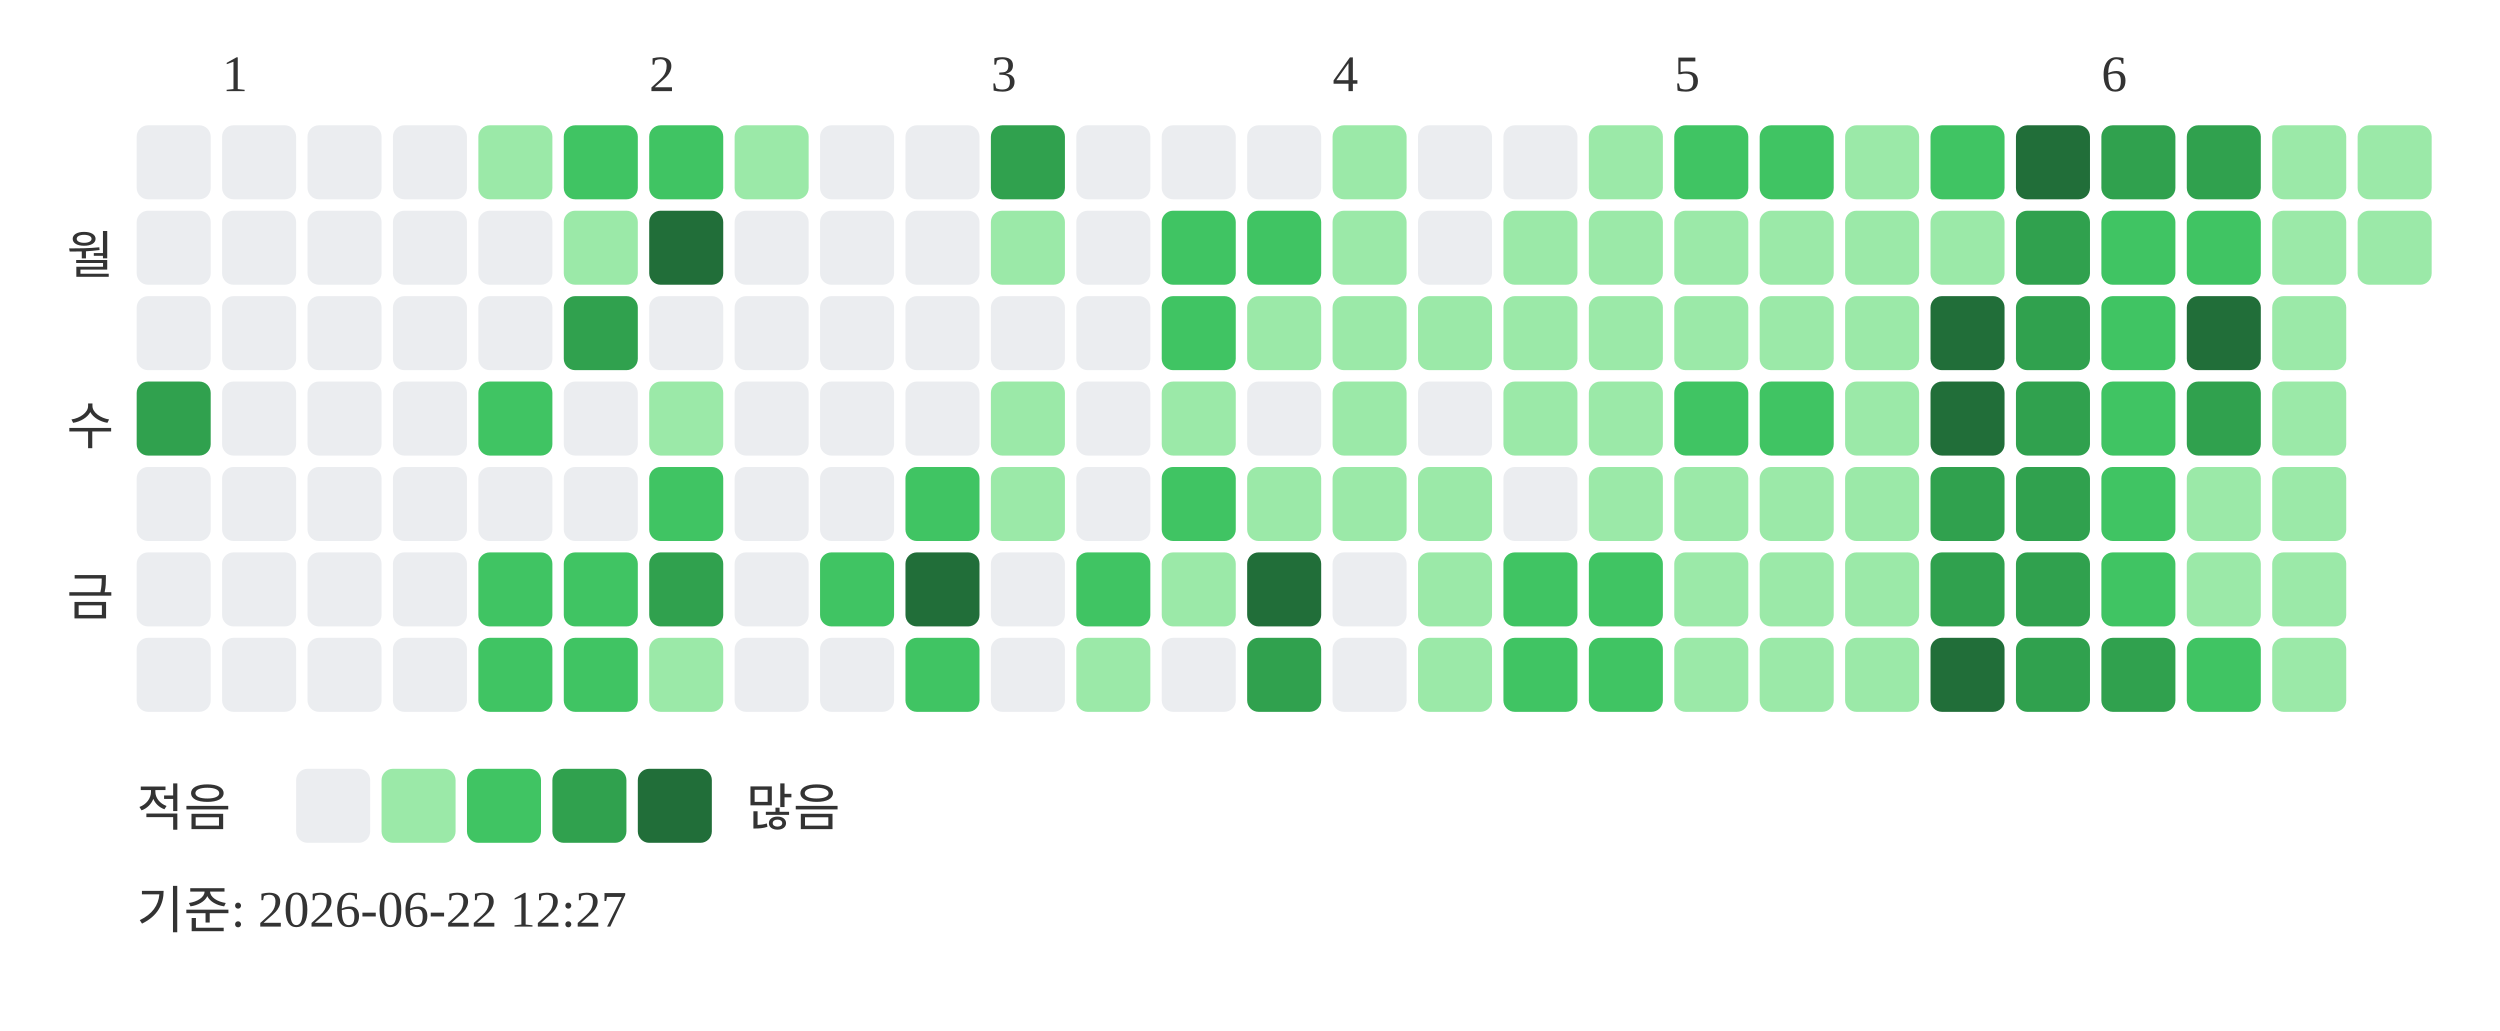
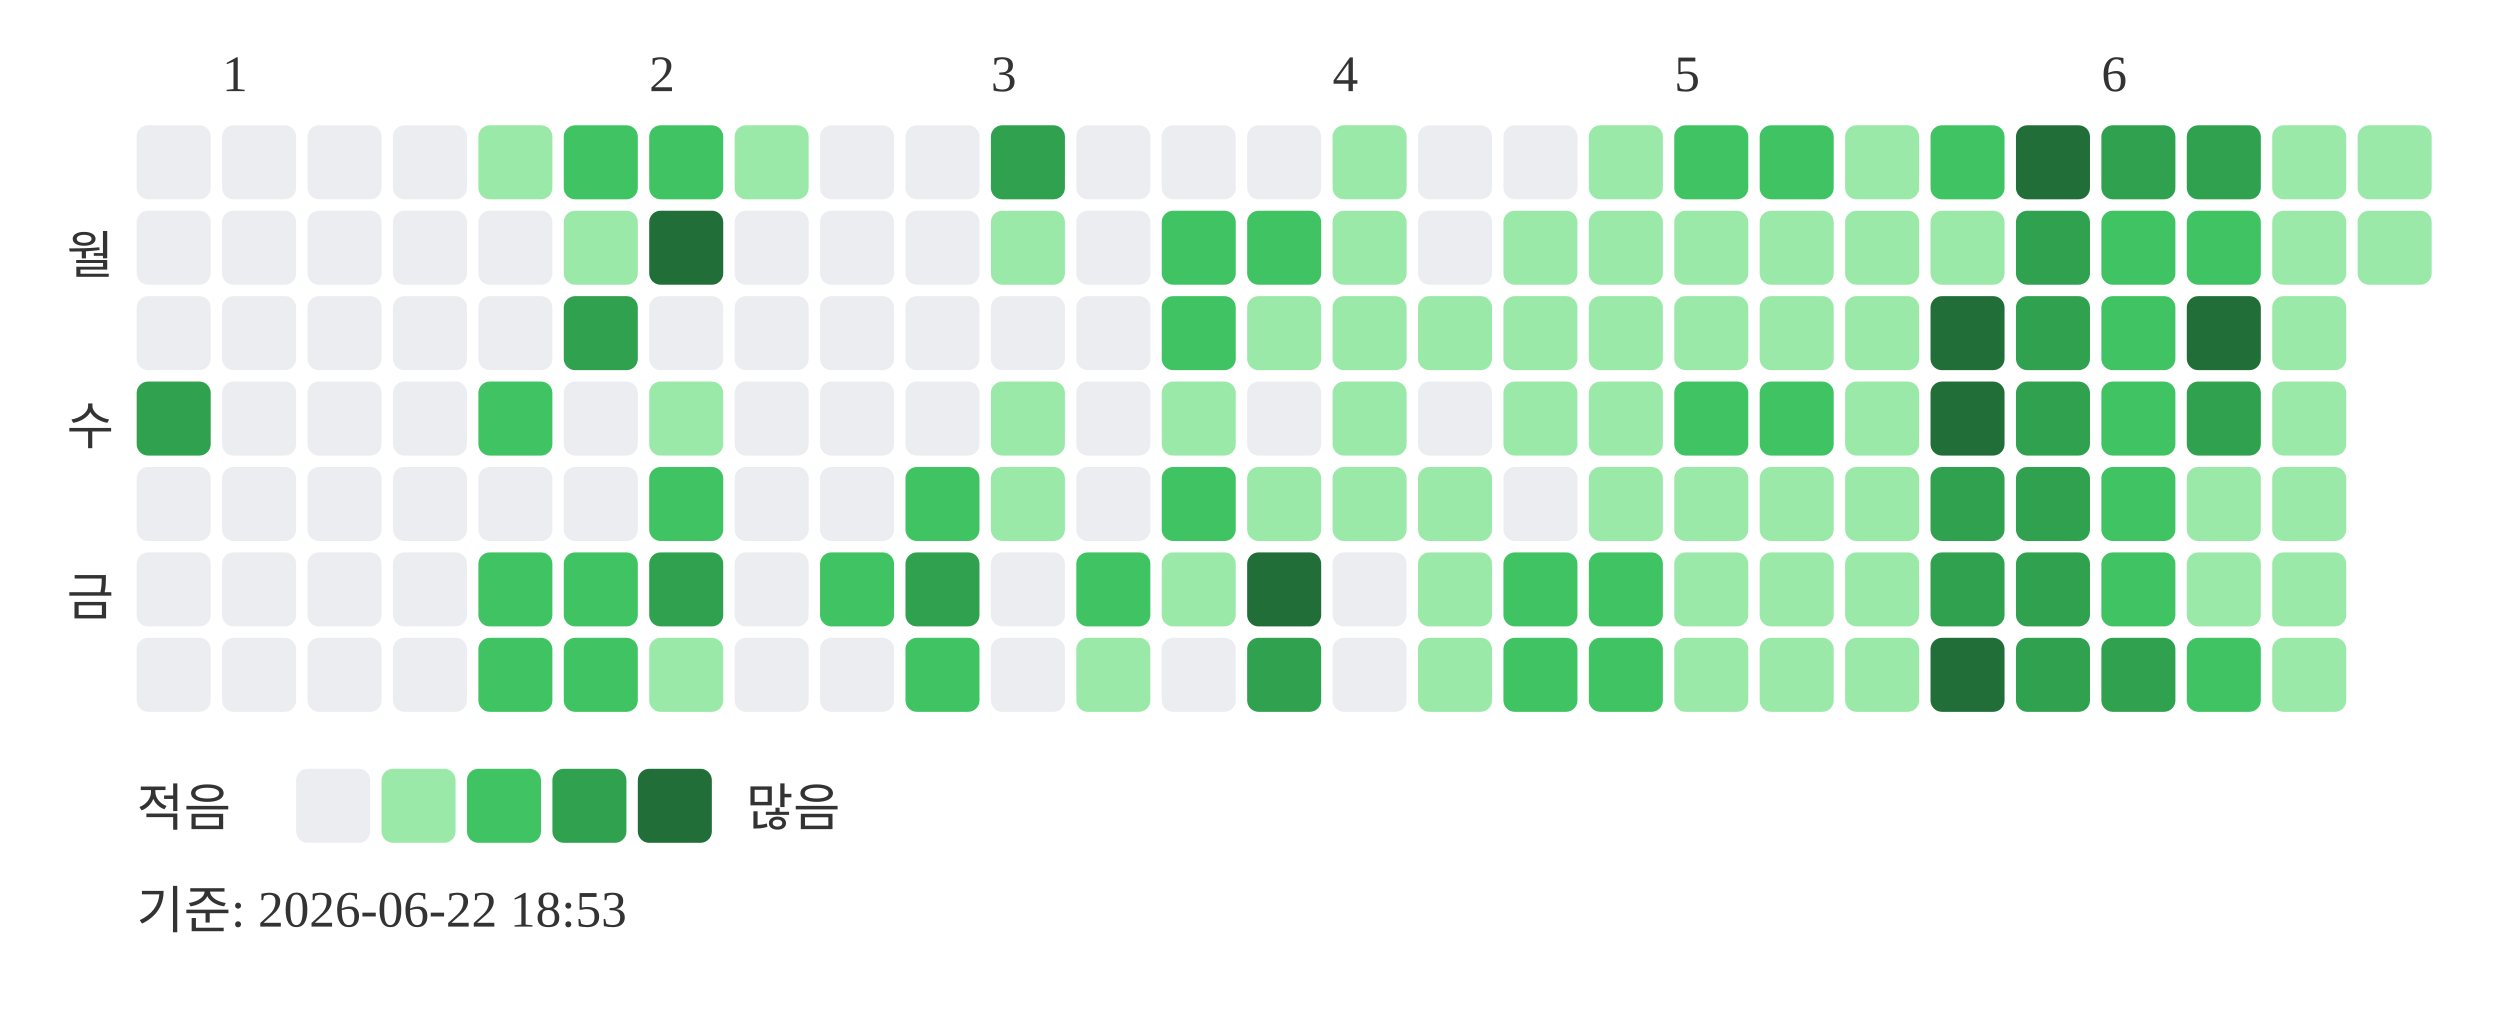
<svg xmlns="http://www.w3.org/2000/svg" width="439" height="181">
  <text x="39" y="16" font-size="9" fill="#333333">1</text>
  <text x="114" y="16" font-size="9" fill="#333333">2</text>
  <text x="174" y="16" font-size="9" fill="#333333">3</text>
  <text x="234" y="16" font-size="9" fill="#333333">4</text>
  <text x="294" y="16" font-size="9" fill="#333333">5</text>
  <text x="369" y="16" font-size="9" fill="#333333">6</text>
  <text x="20" y="48" text-anchor="end" font-size="9" fill="#333333">월</text>
  <text x="20" y="78" text-anchor="end" font-size="9" fill="#333333">수</text>
  <text x="20" y="108" text-anchor="end" font-size="9" fill="#333333">금</text>
  <rect x="24" y="22" width="13" height="13" rx="2" fill="#ebedf0" />
  <rect x="24" y="37" width="13" height="13" rx="2" fill="#ebedf0" />
  <rect x="24" y="52" width="13" height="13" rx="2" fill="#ebedf0" />
  <rect x="24" y="67" width="13" height="13" rx="2" fill="#30a14e" />
  <rect x="24" y="82" width="13" height="13" rx="2" fill="#ebedf0" />
  <rect x="24" y="97" width="13" height="13" rx="2" fill="#ebedf0" />
  <rect x="24" y="112" width="13" height="13" rx="2" fill="#ebedf0" />
  <rect x="39" y="22" width="13" height="13" rx="2" fill="#ebedf0" />
  <rect x="39" y="37" width="13" height="13" rx="2" fill="#ebedf0" />
  <rect x="39" y="52" width="13" height="13" rx="2" fill="#ebedf0" />
  <rect x="39" y="67" width="13" height="13" rx="2" fill="#ebedf0" />
  <rect x="39" y="82" width="13" height="13" rx="2" fill="#ebedf0" />
  <rect x="39" y="97" width="13" height="13" rx="2" fill="#ebedf0" />
  <rect x="39" y="112" width="13" height="13" rx="2" fill="#ebedf0" />
  <rect x="54" y="22" width="13" height="13" rx="2" fill="#ebedf0" />
  <rect x="54" y="37" width="13" height="13" rx="2" fill="#ebedf0" />
  <rect x="54" y="52" width="13" height="13" rx="2" fill="#ebedf0" />
  <rect x="54" y="67" width="13" height="13" rx="2" fill="#ebedf0" />
  <rect x="54" y="82" width="13" height="13" rx="2" fill="#ebedf0" />
  <rect x="54" y="97" width="13" height="13" rx="2" fill="#ebedf0" />
  <rect x="54" y="112" width="13" height="13" rx="2" fill="#ebedf0" />
  <rect x="69" y="22" width="13" height="13" rx="2" fill="#ebedf0" />
  <rect x="69" y="37" width="13" height="13" rx="2" fill="#ebedf0" />
  <rect x="69" y="52" width="13" height="13" rx="2" fill="#ebedf0" />
  <rect x="69" y="67" width="13" height="13" rx="2" fill="#ebedf0" />
  <rect x="69" y="82" width="13" height="13" rx="2" fill="#ebedf0" />
  <rect x="69" y="97" width="13" height="13" rx="2" fill="#ebedf0" />
  <rect x="69" y="112" width="13" height="13" rx="2" fill="#ebedf0" />
  <rect x="84" y="22" width="13" height="13" rx="2" fill="#9be9a8" />
  <rect x="84" y="37" width="13" height="13" rx="2" fill="#ebedf0" />
  <rect x="84" y="52" width="13" height="13" rx="2" fill="#ebedf0" />
  <rect x="84" y="67" width="13" height="13" rx="2" fill="#40c463" />
  <rect x="84" y="82" width="13" height="13" rx="2" fill="#ebedf0" />
  <rect x="84" y="97" width="13" height="13" rx="2" fill="#40c463" />
  <rect x="84" y="112" width="13" height="13" rx="2" fill="#40c463" />
  <rect x="99" y="22" width="13" height="13" rx="2" fill="#40c463" />
  <rect x="99" y="37" width="13" height="13" rx="2" fill="#9be9a8" />
  <rect x="99" y="52" width="13" height="13" rx="2" fill="#30a14e" />
  <rect x="99" y="67" width="13" height="13" rx="2" fill="#ebedf0" />
  <rect x="99" y="82" width="13" height="13" rx="2" fill="#ebedf0" />
  <rect x="99" y="97" width="13" height="13" rx="2" fill="#40c463" />
  <rect x="99" y="112" width="13" height="13" rx="2" fill="#40c463" />
  <rect x="114" y="22" width="13" height="13" rx="2" fill="#40c463" />
  <rect x="114" y="37" width="13" height="13" rx="2" fill="#216e39" />
  <rect x="114" y="52" width="13" height="13" rx="2" fill="#ebedf0" />
  <rect x="114" y="67" width="13" height="13" rx="2" fill="#9be9a8" />
  <rect x="114" y="82" width="13" height="13" rx="2" fill="#40c463" />
  <rect x="114" y="97" width="13" height="13" rx="2" fill="#30a14e" />
  <rect x="114" y="112" width="13" height="13" rx="2" fill="#9be9a8" />
  <rect x="129" y="22" width="13" height="13" rx="2" fill="#9be9a8" />
  <rect x="129" y="37" width="13" height="13" rx="2" fill="#ebedf0" />
  <rect x="129" y="52" width="13" height="13" rx="2" fill="#ebedf0" />
  <rect x="129" y="67" width="13" height="13" rx="2" fill="#ebedf0" />
  <rect x="129" y="82" width="13" height="13" rx="2" fill="#ebedf0" />
  <rect x="129" y="97" width="13" height="13" rx="2" fill="#ebedf0" />
  <rect x="129" y="112" width="13" height="13" rx="2" fill="#ebedf0" />
  <rect x="144" y="22" width="13" height="13" rx="2" fill="#ebedf0" />
  <rect x="144" y="37" width="13" height="13" rx="2" fill="#ebedf0" />
  <rect x="144" y="52" width="13" height="13" rx="2" fill="#ebedf0" />
  <rect x="144" y="67" width="13" height="13" rx="2" fill="#ebedf0" />
  <rect x="144" y="82" width="13" height="13" rx="2" fill="#ebedf0" />
  <rect x="144" y="97" width="13" height="13" rx="2" fill="#40c463" />
  <rect x="144" y="112" width="13" height="13" rx="2" fill="#ebedf0" />
  <rect x="159" y="22" width="13" height="13" rx="2" fill="#ebedf0" />
  <rect x="159" y="37" width="13" height="13" rx="2" fill="#ebedf0" />
  <rect x="159" y="52" width="13" height="13" rx="2" fill="#ebedf0" />
  <rect x="159" y="67" width="13" height="13" rx="2" fill="#ebedf0" />
  <rect x="159" y="82" width="13" height="13" rx="2" fill="#40c463" />
-   <rect x="159" y="97" width="13" height="13" rx="2" fill="#216e39" />
+   <rect x="159" y="97" width="13" height="13" rx="2" fill="#30a14e" />
  <rect x="159" y="112" width="13" height="13" rx="2" fill="#40c463" />
  <rect x="174" y="22" width="13" height="13" rx="2" fill="#30a14e" />
  <rect x="174" y="37" width="13" height="13" rx="2" fill="#9be9a8" />
  <rect x="174" y="52" width="13" height="13" rx="2" fill="#ebedf0" />
  <rect x="174" y="67" width="13" height="13" rx="2" fill="#9be9a8" />
  <rect x="174" y="82" width="13" height="13" rx="2" fill="#9be9a8" />
  <rect x="174" y="97" width="13" height="13" rx="2" fill="#ebedf0" />
  <rect x="174" y="112" width="13" height="13" rx="2" fill="#ebedf0" />
  <rect x="189" y="22" width="13" height="13" rx="2" fill="#ebedf0" />
  <rect x="189" y="37" width="13" height="13" rx="2" fill="#ebedf0" />
  <rect x="189" y="52" width="13" height="13" rx="2" fill="#ebedf0" />
  <rect x="189" y="67" width="13" height="13" rx="2" fill="#ebedf0" />
  <rect x="189" y="82" width="13" height="13" rx="2" fill="#ebedf0" />
  <rect x="189" y="97" width="13" height="13" rx="2" fill="#40c463" />
  <rect x="189" y="112" width="13" height="13" rx="2" fill="#9be9a8" />
  <rect x="204" y="22" width="13" height="13" rx="2" fill="#ebedf0" />
  <rect x="204" y="37" width="13" height="13" rx="2" fill="#40c463" />
  <rect x="204" y="52" width="13" height="13" rx="2" fill="#40c463" />
  <rect x="204" y="67" width="13" height="13" rx="2" fill="#9be9a8" />
  <rect x="204" y="82" width="13" height="13" rx="2" fill="#40c463" />
  <rect x="204" y="97" width="13" height="13" rx="2" fill="#9be9a8" />
  <rect x="204" y="112" width="13" height="13" rx="2" fill="#ebedf0" />
  <rect x="219" y="22" width="13" height="13" rx="2" fill="#ebedf0" />
  <rect x="219" y="37" width="13" height="13" rx="2" fill="#40c463" />
  <rect x="219" y="52" width="13" height="13" rx="2" fill="#9be9a8" />
  <rect x="219" y="67" width="13" height="13" rx="2" fill="#ebedf0" />
  <rect x="219" y="82" width="13" height="13" rx="2" fill="#9be9a8" />
  <rect x="219" y="97" width="13" height="13" rx="2" fill="#216e39" />
  <rect x="219" y="112" width="13" height="13" rx="2" fill="#30a14e" />
  <rect x="234" y="22" width="13" height="13" rx="2" fill="#9be9a8" />
  <rect x="234" y="37" width="13" height="13" rx="2" fill="#9be9a8" />
  <rect x="234" y="52" width="13" height="13" rx="2" fill="#9be9a8" />
  <rect x="234" y="67" width="13" height="13" rx="2" fill="#9be9a8" />
  <rect x="234" y="82" width="13" height="13" rx="2" fill="#9be9a8" />
  <rect x="234" y="97" width="13" height="13" rx="2" fill="#ebedf0" />
  <rect x="234" y="112" width="13" height="13" rx="2" fill="#ebedf0" />
  <rect x="249" y="22" width="13" height="13" rx="2" fill="#ebedf0" />
  <rect x="249" y="37" width="13" height="13" rx="2" fill="#ebedf0" />
  <rect x="249" y="52" width="13" height="13" rx="2" fill="#9be9a8" />
  <rect x="249" y="67" width="13" height="13" rx="2" fill="#ebedf0" />
  <rect x="249" y="82" width="13" height="13" rx="2" fill="#9be9a8" />
  <rect x="249" y="97" width="13" height="13" rx="2" fill="#9be9a8" />
  <rect x="249" y="112" width="13" height="13" rx="2" fill="#9be9a8" />
  <rect x="264" y="22" width="13" height="13" rx="2" fill="#ebedf0" />
  <rect x="264" y="37" width="13" height="13" rx="2" fill="#9be9a8" />
  <rect x="264" y="52" width="13" height="13" rx="2" fill="#9be9a8" />
  <rect x="264" y="67" width="13" height="13" rx="2" fill="#9be9a8" />
  <rect x="264" y="82" width="13" height="13" rx="2" fill="#ebedf0" />
  <rect x="264" y="97" width="13" height="13" rx="2" fill="#40c463" />
  <rect x="264" y="112" width="13" height="13" rx="2" fill="#40c463" />
  <rect x="279" y="22" width="13" height="13" rx="2" fill="#9be9a8" />
  <rect x="279" y="37" width="13" height="13" rx="2" fill="#9be9a8" />
  <rect x="279" y="52" width="13" height="13" rx="2" fill="#9be9a8" />
  <rect x="279" y="67" width="13" height="13" rx="2" fill="#9be9a8" />
  <rect x="279" y="82" width="13" height="13" rx="2" fill="#9be9a8" />
  <rect x="279" y="97" width="13" height="13" rx="2" fill="#40c463" />
  <rect x="279" y="112" width="13" height="13" rx="2" fill="#40c463" />
  <rect x="294" y="22" width="13" height="13" rx="2" fill="#40c463" />
  <rect x="294" y="37" width="13" height="13" rx="2" fill="#9be9a8" />
  <rect x="294" y="52" width="13" height="13" rx="2" fill="#9be9a8" />
  <rect x="294" y="67" width="13" height="13" rx="2" fill="#40c463" />
  <rect x="294" y="82" width="13" height="13" rx="2" fill="#9be9a8" />
  <rect x="294" y="97" width="13" height="13" rx="2" fill="#9be9a8" />
  <rect x="294" y="112" width="13" height="13" rx="2" fill="#9be9a8" />
  <rect x="309" y="22" width="13" height="13" rx="2" fill="#40c463" />
  <rect x="309" y="37" width="13" height="13" rx="2" fill="#9be9a8" />
  <rect x="309" y="52" width="13" height="13" rx="2" fill="#9be9a8" />
  <rect x="309" y="67" width="13" height="13" rx="2" fill="#40c463" />
  <rect x="309" y="82" width="13" height="13" rx="2" fill="#9be9a8" />
  <rect x="309" y="97" width="13" height="13" rx="2" fill="#9be9a8" />
  <rect x="309" y="112" width="13" height="13" rx="2" fill="#9be9a8" />
  <rect x="324" y="22" width="13" height="13" rx="2" fill="#9be9a8" />
  <rect x="324" y="37" width="13" height="13" rx="2" fill="#9be9a8" />
  <rect x="324" y="52" width="13" height="13" rx="2" fill="#9be9a8" />
  <rect x="324" y="67" width="13" height="13" rx="2" fill="#9be9a8" />
  <rect x="324" y="82" width="13" height="13" rx="2" fill="#9be9a8" />
  <rect x="324" y="97" width="13" height="13" rx="2" fill="#9be9a8" />
  <rect x="324" y="112" width="13" height="13" rx="2" fill="#9be9a8" />
  <rect x="339" y="22" width="13" height="13" rx="2" fill="#40c463" />
  <rect x="339" y="37" width="13" height="13" rx="2" fill="#9be9a8" />
  <rect x="339" y="52" width="13" height="13" rx="2" fill="#216e39" />
  <rect x="339" y="67" width="13" height="13" rx="2" fill="#216e39" />
  <rect x="339" y="82" width="13" height="13" rx="2" fill="#30a14e" />
  <rect x="339" y="97" width="13" height="13" rx="2" fill="#30a14e" />
  <rect x="339" y="112" width="13" height="13" rx="2" fill="#216e39" />
  <rect x="354" y="22" width="13" height="13" rx="2" fill="#216e39" />
  <rect x="354" y="37" width="13" height="13" rx="2" fill="#30a14e" />
  <rect x="354" y="52" width="13" height="13" rx="2" fill="#30a14e" />
  <rect x="354" y="67" width="13" height="13" rx="2" fill="#30a14e" />
  <rect x="354" y="82" width="13" height="13" rx="2" fill="#30a14e" />
  <rect x="354" y="97" width="13" height="13" rx="2" fill="#30a14e" />
  <rect x="354" y="112" width="13" height="13" rx="2" fill="#30a14e" />
  <rect x="369" y="22" width="13" height="13" rx="2" fill="#30a14e" />
  <rect x="369" y="37" width="13" height="13" rx="2" fill="#40c463" />
  <rect x="369" y="52" width="13" height="13" rx="2" fill="#40c463" />
  <rect x="369" y="67" width="13" height="13" rx="2" fill="#40c463" />
  <rect x="369" y="82" width="13" height="13" rx="2" fill="#40c463" />
  <rect x="369" y="97" width="13" height="13" rx="2" fill="#40c463" />
  <rect x="369" y="112" width="13" height="13" rx="2" fill="#30a14e" />
  <rect x="384" y="22" width="13" height="13" rx="2" fill="#30a14e" />
  <rect x="384" y="37" width="13" height="13" rx="2" fill="#40c463" />
  <rect x="384" y="52" width="13" height="13" rx="2" fill="#216e39" />
  <rect x="384" y="67" width="13" height="13" rx="2" fill="#30a14e" />
  <rect x="384" y="82" width="13" height="13" rx="2" fill="#9be9a8" />
  <rect x="384" y="97" width="13" height="13" rx="2" fill="#9be9a8" />
  <rect x="384" y="112" width="13" height="13" rx="2" fill="#40c463" />
  <rect x="399" y="22" width="13" height="13" rx="2" fill="#9be9a8" />
  <rect x="399" y="37" width="13" height="13" rx="2" fill="#9be9a8" />
  <rect x="399" y="52" width="13" height="13" rx="2" fill="#9be9a8" />
  <rect x="399" y="67" width="13" height="13" rx="2" fill="#9be9a8" />
  <rect x="399" y="82" width="13" height="13" rx="2" fill="#9be9a8" />
  <rect x="399" y="97" width="13" height="13" rx="2" fill="#9be9a8" />
  <rect x="399" y="112" width="13" height="13" rx="2" fill="#9be9a8" />
  <rect x="414" y="22" width="13" height="13" rx="2" fill="#9be9a8" />
  <rect x="414" y="37" width="13" height="13" rx="2" fill="#9be9a8" />
  <text x="24" y="145" font-size="9" fill="#333333">적음</text>
  <rect x="52" y="135" width="13" height="13" rx="2" fill="#ebedf0" />
  <rect x="67" y="135" width="13" height="13" rx="2" fill="#9be9a8" />
  <rect x="82" y="135" width="13" height="13" rx="2" fill="#40c463" />
  <rect x="97" y="135" width="13" height="13" rx="2" fill="#30a14e" />
  <rect x="112" y="135" width="13" height="13" rx="2" fill="#216e39" />
  <text x="131" y="145" font-size="9" fill="#333333">많음</text>
-   <text x="24" y="163" font-size="9" fill="#333333">기준: 2026-06-22 12:27</text>
+   <text x="24" y="163" font-size="9" fill="#333333">기준: 2026-06-22 18:53</text>
</svg>
